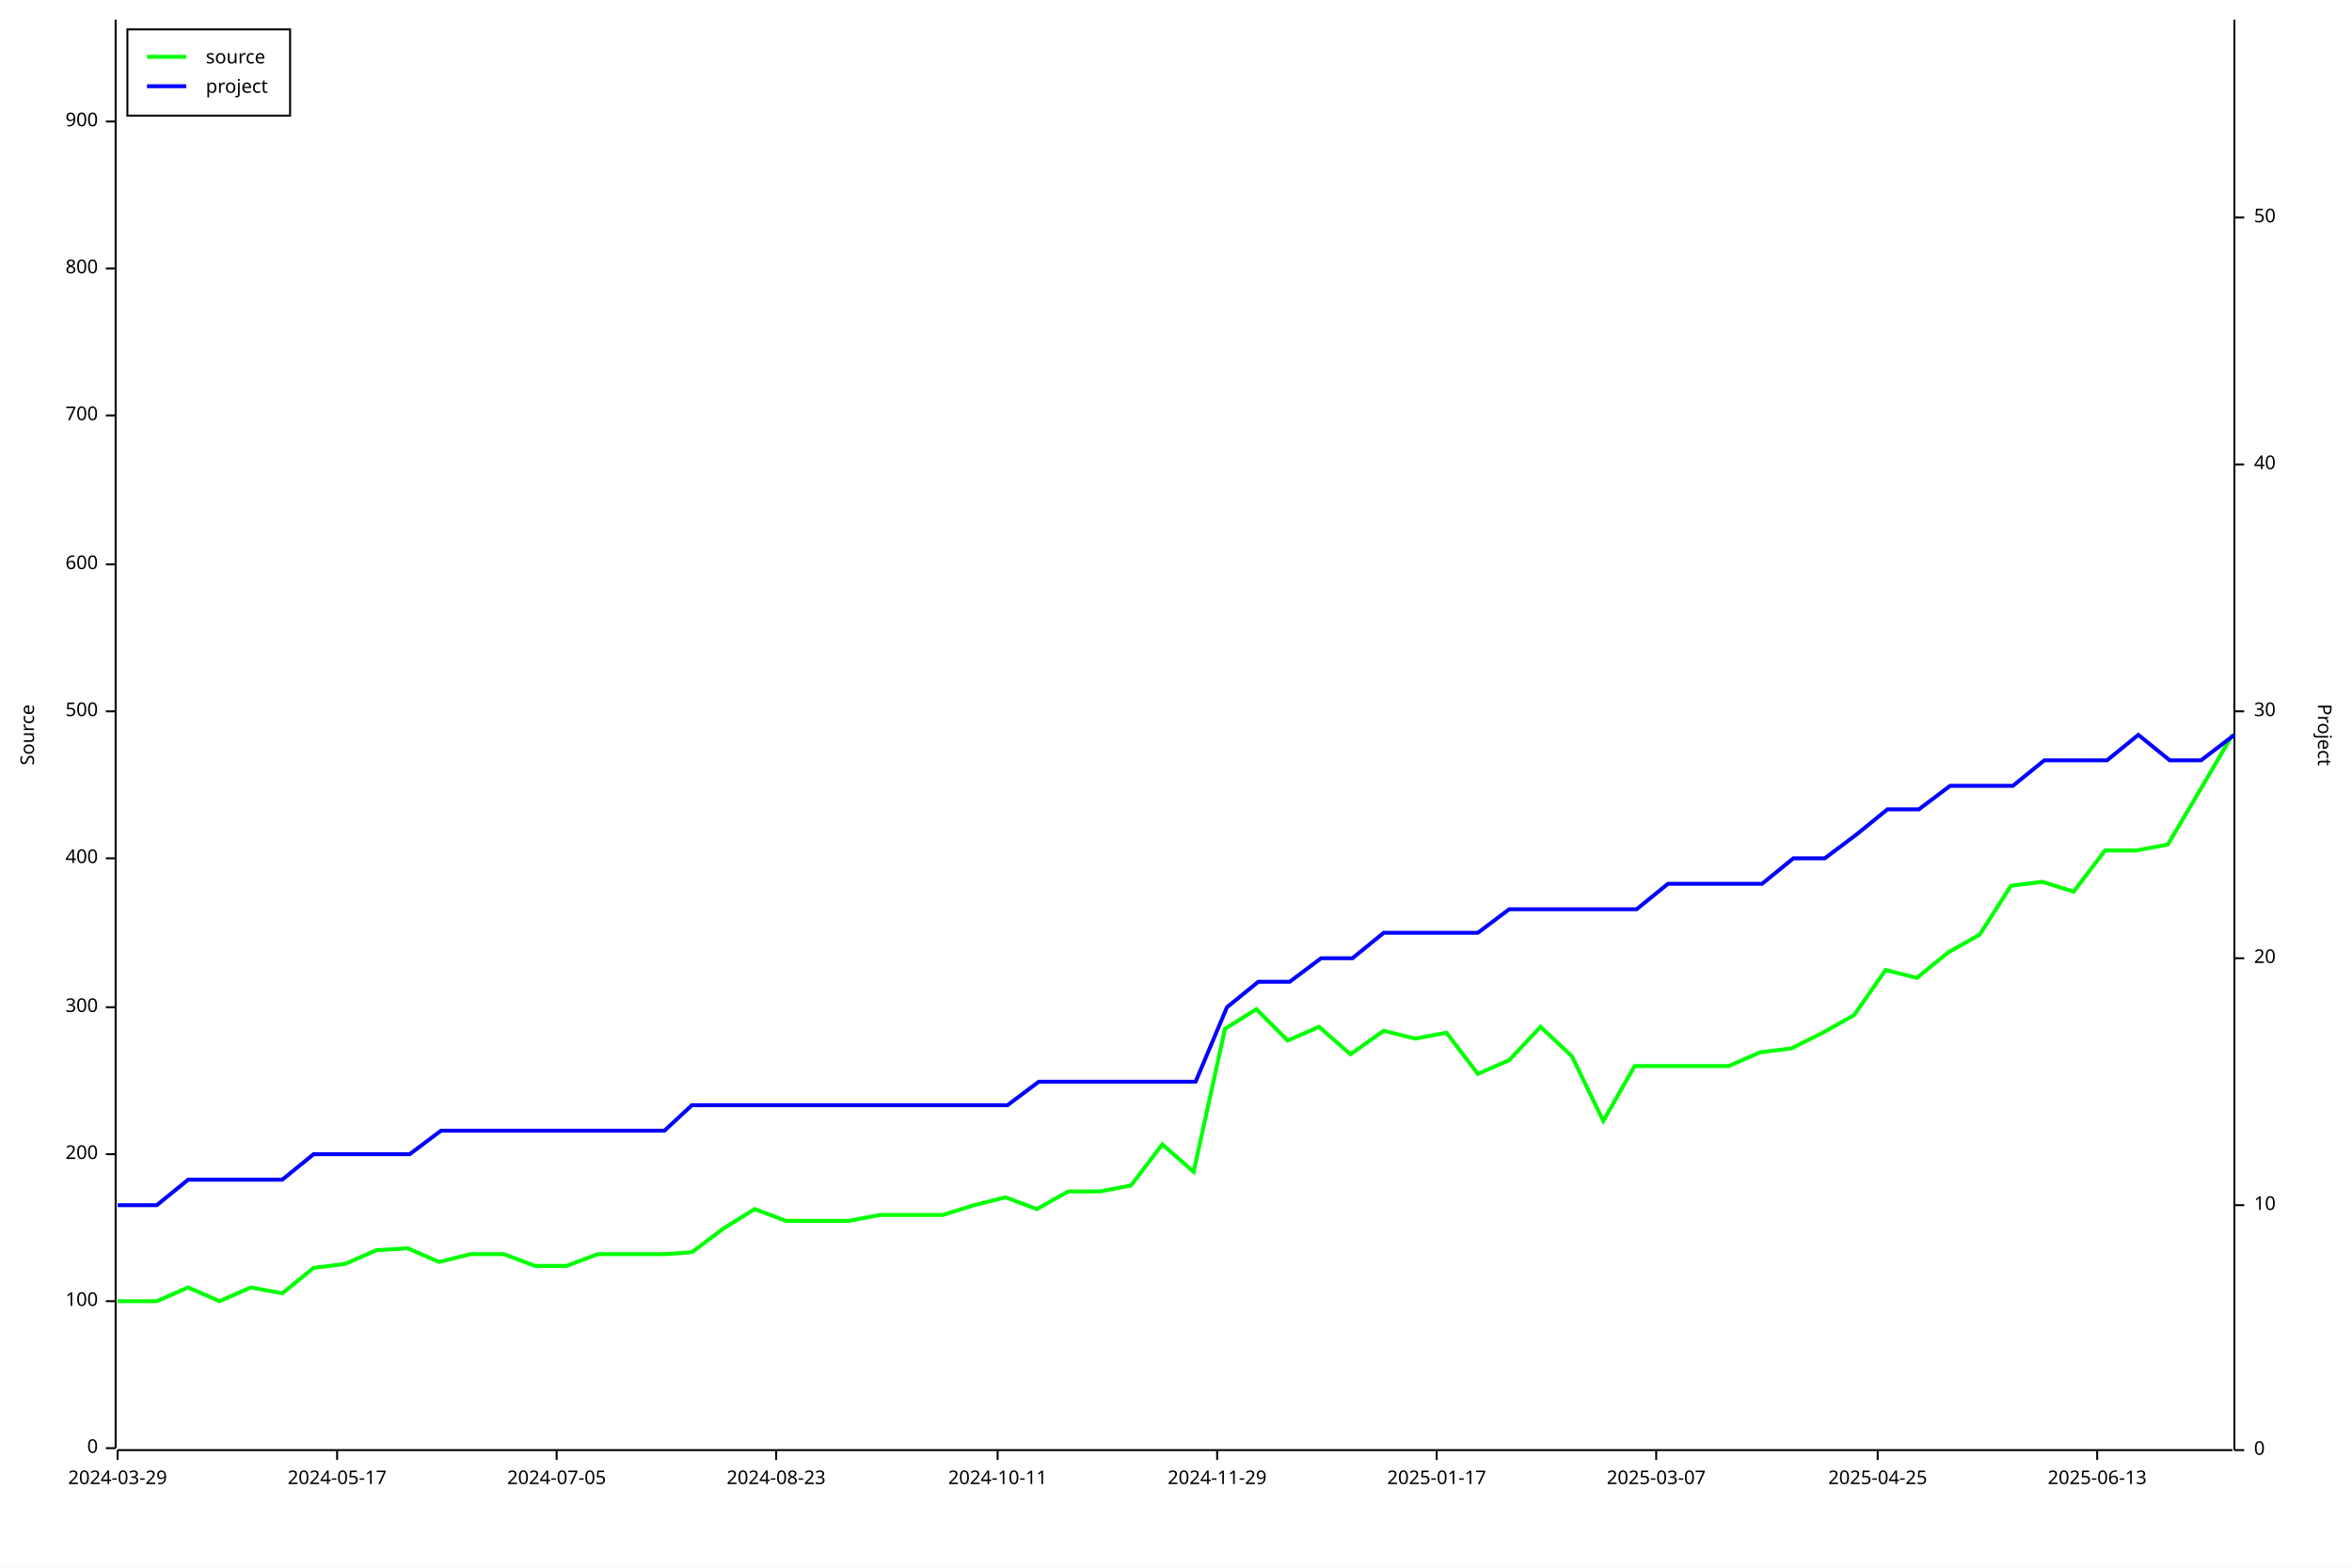
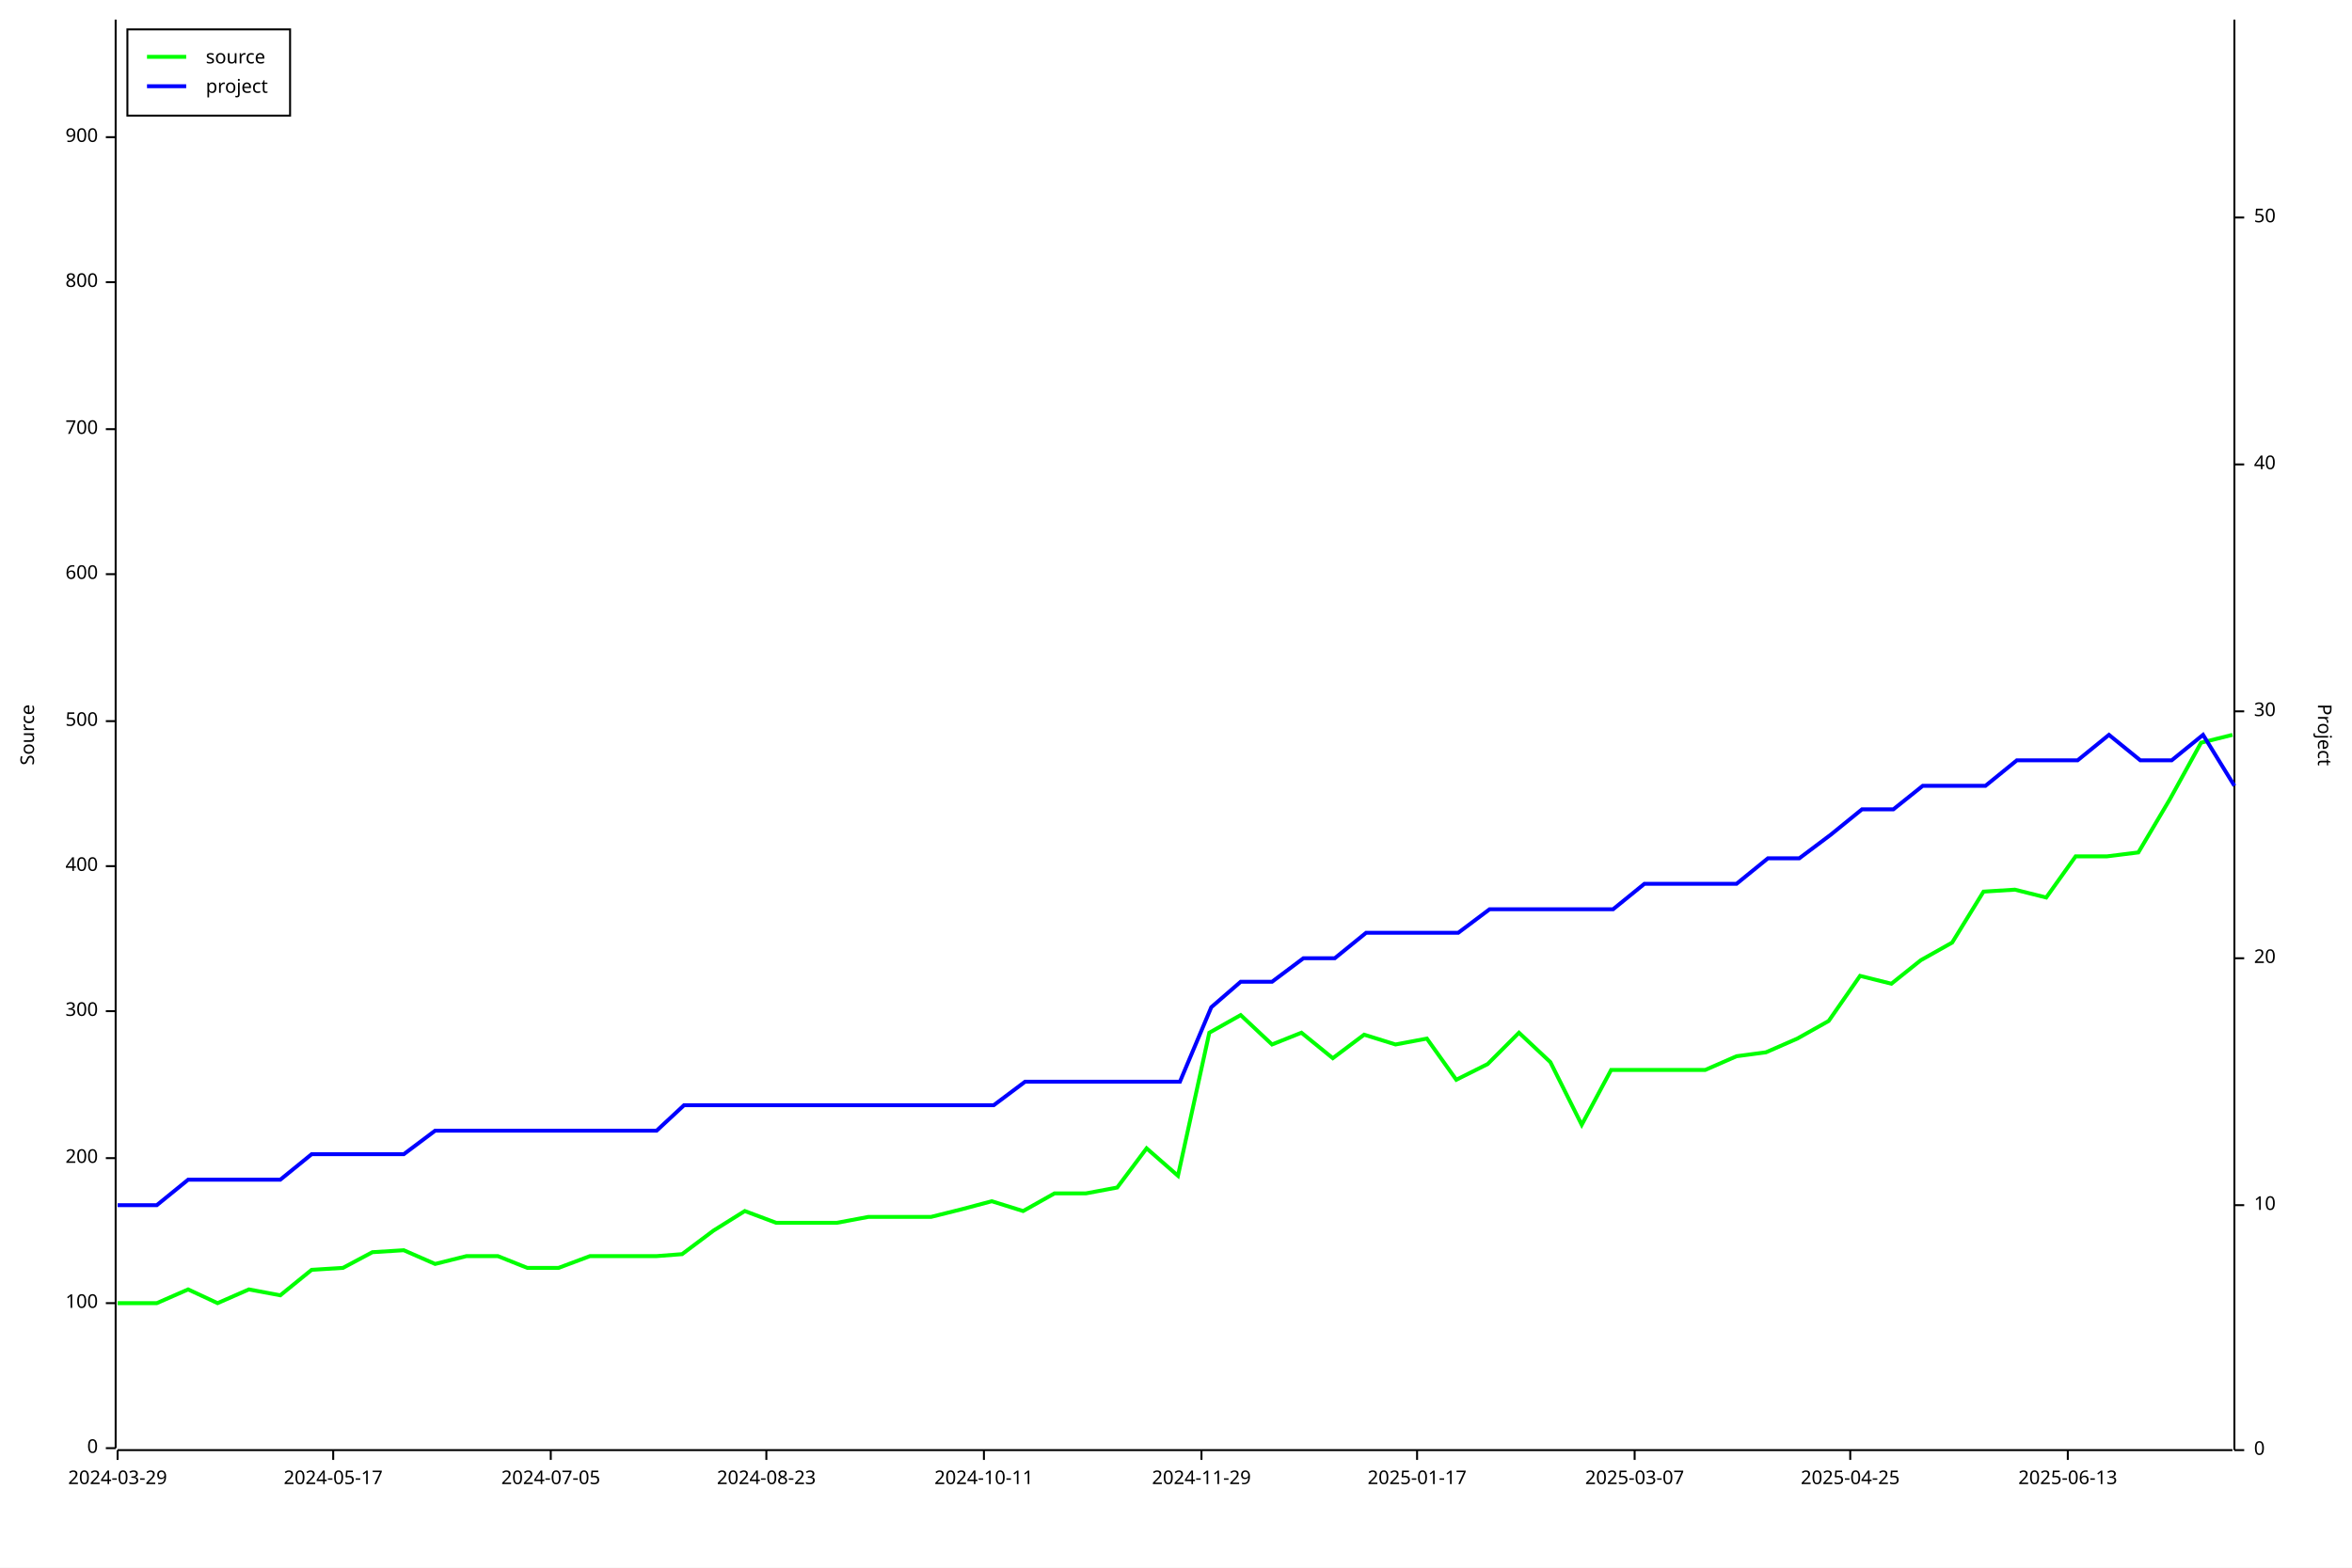
<svg xmlns="http://www.w3.org/2000/svg" width="1200" height="800" viewBox="0 0 1200 800">
  <rect x="0" y="0" width="1200" height="800" opacity="1" fill="#FFFFFF" stroke="none" />
  <text x="10" y="375" dy="0.76em" text-anchor="middle" font-family="sans-serif" font-size="9.677" opacity="1" fill="#000000" transform="rotate(270, 10, 375)">
Source
</text>
  <polyline fill="none" opacity="1" stroke="#000000" stroke-width="1" points="59,10 59,739 " />
  <text x="50" y="739" dy="0.5ex" text-anchor="end" font-family="sans-serif" font-size="9.677" opacity="1" fill="#000000">
0
</text>
  <polyline fill="none" opacity="1" stroke="#000000" stroke-width="1" points="54,739 59,739 " />
-   <text x="50" y="664" dy="0.5ex" text-anchor="end" font-family="sans-serif" font-size="9.677" opacity="1" fill="#000000">
+   <text x="50" y="665" dy="0.5ex" text-anchor="end" font-family="sans-serif" font-size="9.677" opacity="1" fill="#000000">
100
</text>
-   <polyline fill="none" opacity="1" stroke="#000000" stroke-width="1" points="54,664 59,664 " />
-   <text x="50" y="589" dy="0.5ex" text-anchor="end" font-family="sans-serif" font-size="9.677" opacity="1" fill="#000000">
+   <polyline fill="none" opacity="1" stroke="#000000" stroke-width="1" points="54,665 59,665 " />
+   <text x="50" y="591" dy="0.5ex" text-anchor="end" font-family="sans-serif" font-size="9.677" opacity="1" fill="#000000">
200
</text>
-   <polyline fill="none" opacity="1" stroke="#000000" stroke-width="1" points="54,589 59,589 " />
-   <text x="50" y="514" dy="0.5ex" text-anchor="end" font-family="sans-serif" font-size="9.677" opacity="1" fill="#000000">
+   <polyline fill="none" opacity="1" stroke="#000000" stroke-width="1" points="54,591 59,591 " />
+   <text x="50" y="516" dy="0.5ex" text-anchor="end" font-family="sans-serif" font-size="9.677" opacity="1" fill="#000000">
300
</text>
-   <polyline fill="none" opacity="1" stroke="#000000" stroke-width="1" points="54,514 59,514 " />
-   <text x="50" y="438" dy="0.5ex" text-anchor="end" font-family="sans-serif" font-size="9.677" opacity="1" fill="#000000">
+   <polyline fill="none" opacity="1" stroke="#000000" stroke-width="1" points="54,516 59,516 " />
+   <text x="50" y="442" dy="0.5ex" text-anchor="end" font-family="sans-serif" font-size="9.677" opacity="1" fill="#000000">
400
</text>
-   <polyline fill="none" opacity="1" stroke="#000000" stroke-width="1" points="54,438 59,438 " />
-   <text x="50" y="363" dy="0.5ex" text-anchor="end" font-family="sans-serif" font-size="9.677" opacity="1" fill="#000000">
+   <polyline fill="none" opacity="1" stroke="#000000" stroke-width="1" points="54,442 59,442 " />
+   <text x="50" y="368" dy="0.5ex" text-anchor="end" font-family="sans-serif" font-size="9.677" opacity="1" fill="#000000">
500
</text>
-   <polyline fill="none" opacity="1" stroke="#000000" stroke-width="1" points="54,363 59,363 " />
-   <text x="50" y="288" dy="0.5ex" text-anchor="end" font-family="sans-serif" font-size="9.677" opacity="1" fill="#000000">
+   <polyline fill="none" opacity="1" stroke="#000000" stroke-width="1" points="54,368 59,368 " />
+   <text x="50" y="293" dy="0.5ex" text-anchor="end" font-family="sans-serif" font-size="9.677" opacity="1" fill="#000000">
600
</text>
-   <polyline fill="none" opacity="1" stroke="#000000" stroke-width="1" points="54,288 59,288 " />
-   <text x="50" y="212" dy="0.5ex" text-anchor="end" font-family="sans-serif" font-size="9.677" opacity="1" fill="#000000">
+   <polyline fill="none" opacity="1" stroke="#000000" stroke-width="1" points="54,293 59,293 " />
+   <text x="50" y="219" dy="0.5ex" text-anchor="end" font-family="sans-serif" font-size="9.677" opacity="1" fill="#000000">
700
</text>
-   <polyline fill="none" opacity="1" stroke="#000000" stroke-width="1" points="54,212 59,212 " />
-   <text x="50" y="137" dy="0.5ex" text-anchor="end" font-family="sans-serif" font-size="9.677" opacity="1" fill="#000000">
+   <polyline fill="none" opacity="1" stroke="#000000" stroke-width="1" points="54,219 59,219 " />
+   <text x="50" y="144" dy="0.5ex" text-anchor="end" font-family="sans-serif" font-size="9.677" opacity="1" fill="#000000">
800
</text>
-   <polyline fill="none" opacity="1" stroke="#000000" stroke-width="1" points="54,137 59,137 " />
-   <text x="50" y="62" dy="0.5ex" text-anchor="end" font-family="sans-serif" font-size="9.677" opacity="1" fill="#000000">
+   <polyline fill="none" opacity="1" stroke="#000000" stroke-width="1" points="54,144 59,144 " />
+   <text x="50" y="70" dy="0.5ex" text-anchor="end" font-family="sans-serif" font-size="9.677" opacity="1" fill="#000000">
900
</text>
-   <polyline fill="none" opacity="1" stroke="#000000" stroke-width="1" points="54,62 59,62 " />
+   <polyline fill="none" opacity="1" stroke="#000000" stroke-width="1" points="54,70 59,70 " />
  <polyline fill="none" opacity="1" stroke="#000000" stroke-width="1" points="60,740 1139,740 " />
  <text x="60" y="750" dy="0.76em" text-anchor="middle" font-family="sans-serif" font-size="9.677" opacity="1" fill="#000000">
2024-03-29
</text>
  <polyline fill="none" opacity="1" stroke="#000000" stroke-width="1" points="60,740 60,745 " />
-   <text x="172" y="750" dy="0.76em" text-anchor="middle" font-family="sans-serif" font-size="9.677" opacity="1" fill="#000000">
+   <text x="170" y="750" dy="0.76em" text-anchor="middle" font-family="sans-serif" font-size="9.677" opacity="1" fill="#000000">
2024-05-17
</text>
-   <polyline fill="none" opacity="1" stroke="#000000" stroke-width="1" points="172,740 172,745 " />
-   <text x="284" y="750" dy="0.76em" text-anchor="middle" font-family="sans-serif" font-size="9.677" opacity="1" fill="#000000">
+   <polyline fill="none" opacity="1" stroke="#000000" stroke-width="1" points="170,740 170,745 " />
+   <text x="281" y="750" dy="0.76em" text-anchor="middle" font-family="sans-serif" font-size="9.677" opacity="1" fill="#000000">
2024-07-05
</text>
-   <polyline fill="none" opacity="1" stroke="#000000" stroke-width="1" points="284,740 284,745 " />
-   <text x="396" y="750" dy="0.76em" text-anchor="middle" font-family="sans-serif" font-size="9.677" opacity="1" fill="#000000">
+   <polyline fill="none" opacity="1" stroke="#000000" stroke-width="1" points="281,740 281,745 " />
+   <text x="391" y="750" dy="0.76em" text-anchor="middle" font-family="sans-serif" font-size="9.677" opacity="1" fill="#000000">
2024-08-23
</text>
-   <polyline fill="none" opacity="1" stroke="#000000" stroke-width="1" points="396,740 396,745 " />
-   <text x="509" y="750" dy="0.76em" text-anchor="middle" font-family="sans-serif" font-size="9.677" opacity="1" fill="#000000">
+   <polyline fill="none" opacity="1" stroke="#000000" stroke-width="1" points="391,740 391,745 " />
+   <text x="502" y="750" dy="0.76em" text-anchor="middle" font-family="sans-serif" font-size="9.677" opacity="1" fill="#000000">
2024-10-11
</text>
-   <polyline fill="none" opacity="1" stroke="#000000" stroke-width="1" points="509,740 509,745 " />
-   <text x="621" y="750" dy="0.76em" text-anchor="middle" font-family="sans-serif" font-size="9.677" opacity="1" fill="#000000">
+   <polyline fill="none" opacity="1" stroke="#000000" stroke-width="1" points="502,740 502,745 " />
+   <text x="613" y="750" dy="0.76em" text-anchor="middle" font-family="sans-serif" font-size="9.677" opacity="1" fill="#000000">
2024-11-29
</text>
-   <polyline fill="none" opacity="1" stroke="#000000" stroke-width="1" points="621,740 621,745 " />
-   <text x="733" y="750" dy="0.76em" text-anchor="middle" font-family="sans-serif" font-size="9.677" opacity="1" fill="#000000">
+   <polyline fill="none" opacity="1" stroke="#000000" stroke-width="1" points="613,740 613,745 " />
+   <text x="723" y="750" dy="0.76em" text-anchor="middle" font-family="sans-serif" font-size="9.677" opacity="1" fill="#000000">
2025-01-17
</text>
-   <polyline fill="none" opacity="1" stroke="#000000" stroke-width="1" points="733,740 733,745 " />
-   <text x="845" y="750" dy="0.76em" text-anchor="middle" font-family="sans-serif" font-size="9.677" opacity="1" fill="#000000">
+   <polyline fill="none" opacity="1" stroke="#000000" stroke-width="1" points="723,740 723,745 " />
+   <text x="834" y="750" dy="0.76em" text-anchor="middle" font-family="sans-serif" font-size="9.677" opacity="1" fill="#000000">
2025-03-07
</text>
-   <polyline fill="none" opacity="1" stroke="#000000" stroke-width="1" points="845,740 845,745 " />
-   <text x="958" y="750" dy="0.76em" text-anchor="middle" font-family="sans-serif" font-size="9.677" opacity="1" fill="#000000">
+   <polyline fill="none" opacity="1" stroke="#000000" stroke-width="1" points="834,740 834,745 " />
+   <text x="944" y="750" dy="0.76em" text-anchor="middle" font-family="sans-serif" font-size="9.677" opacity="1" fill="#000000">
2025-04-25
</text>
-   <polyline fill="none" opacity="1" stroke="#000000" stroke-width="1" points="958,740 958,745 " />
-   <text x="1070" y="750" dy="0.76em" text-anchor="middle" font-family="sans-serif" font-size="9.677" opacity="1" fill="#000000">
+   <polyline fill="none" opacity="1" stroke="#000000" stroke-width="1" points="944,740 944,745 " />
+   <text x="1055" y="750" dy="0.76em" text-anchor="middle" font-family="sans-serif" font-size="9.677" opacity="1" fill="#000000">
2025-06-13
</text>
-   <polyline fill="none" opacity="1" stroke="#000000" stroke-width="1" points="1070,740 1070,745 " />
+   <polyline fill="none" opacity="1" stroke="#000000" stroke-width="1" points="1055,740 1055,745 " />
  <text x="1190" y="375" dy="0.76em" text-anchor="middle" font-family="sans-serif" font-size="9.677" opacity="1" fill="#000000" transform="rotate(90, 1190, 375)">
Project
</text>
  <polyline fill="none" opacity="1" stroke="#000000" stroke-width="1" points="1140,10 1140,740 " />
  <text x="1150" y="740" dy="0.5ex" text-anchor="start" font-family="sans-serif" font-size="9.677" opacity="1" fill="#000000">
0
</text>
  <polyline fill="none" opacity="1" stroke="#000000" stroke-width="1" points="1140,740 1145,740 " />
  <text x="1150" y="615" dy="0.5ex" text-anchor="start" font-family="sans-serif" font-size="9.677" opacity="1" fill="#000000">
10
</text>
  <polyline fill="none" opacity="1" stroke="#000000" stroke-width="1" points="1140,615 1145,615 " />
  <text x="1150" y="489" dy="0.5ex" text-anchor="start" font-family="sans-serif" font-size="9.677" opacity="1" fill="#000000">
20
</text>
  <polyline fill="none" opacity="1" stroke="#000000" stroke-width="1" points="1140,489 1145,489 " />
  <text x="1150" y="363" dy="0.5ex" text-anchor="start" font-family="sans-serif" font-size="9.677" opacity="1" fill="#000000">
30
</text>
  <polyline fill="none" opacity="1" stroke="#000000" stroke-width="1" points="1140,363 1145,363 " />
  <text x="1150" y="237" dy="0.5ex" text-anchor="start" font-family="sans-serif" font-size="9.677" opacity="1" fill="#000000">
40
</text>
  <polyline fill="none" opacity="1" stroke="#000000" stroke-width="1" points="1140,237 1145,237 " />
  <text x="1150" y="111" dy="0.5ex" text-anchor="start" font-family="sans-serif" font-size="9.677" opacity="1" fill="#000000">
50
</text>
  <polyline fill="none" opacity="1" stroke="#000000" stroke-width="1" points="1140,111 1145,111 " />
-   <polyline fill="none" opacity="1" stroke="#00FF00" stroke-width="2" points="60,664 60,664 64,664 80,664 96,657 112,664 128,657 144,660 160,647 176,645 192,638 208,637 224,644 240,640 257,640 273,646 289,646 305,640 321,640 339,640 353,639 369,627 385,617 401,623 417,623 433,623 449,620 467,620 481,620 497,615 513,611 529,617 545,608 561,608 577,605 593,584 609,598 625,525 641,515 657,531 673,524 689,538 706,526 722,530 738,527 754,548 770,541 786,524 802,539 818,572 834,544 850,544 866,544 882,544 898,537 914,535 930,527 946,518 962,495 978,499 994,486 1010,477 1026,452 1042,450 1058,455 1074,434 1090,434 1106,431 1122,404 1139,375 " />
-   <polyline fill="none" opacity="1" stroke="#0000FF" stroke-width="2" points="60,615 60,615 64,615 80,615 96,602 112,602 128,602 144,602 160,589 176,589 192,589 209,589 225,577 241,577 257,577 273,577 289,577 305,577 321,577 339,577 353,564 369,564 385,564 401,564 417,564 433,564 449,564 468,564 481,564 497,564 514,564 530,552 546,552 562,552 578,552 594,552 610,552 626,514 642,501 658,501 674,489 690,489 706,476 722,476 738,476 754,476 770,464 786,464 802,464 818,464 835,464 851,451 867,451 883,451 899,451 915,438 931,438 947,426 963,413 979,413 995,401 1011,401 1027,401 1043,388 1059,388 1075,388 1091,375 1107,388 1123,388 1140,375 " />
+   <polyline fill="none" opacity="1" stroke="#00FF00" stroke-width="2" points="60,665 60,665 64,665 80,665 96,658 111,665 127,658 143,661 159,648 175,647 190,639 206,638 222,645 238,641 254,641 269,647 285,647 301,641 317,641 335,641 348,640 364,628 380,618 396,624 412,624 427,624 443,621 461,621 475,621 491,617 506,613 522,618 538,609 554,609 570,606 585,586 601,600 617,527 633,518 649,533 664,527 680,540 696,528 712,533 728,530 743,551 759,543 775,527 791,542 807,574 822,546 838,546 854,546 870,546 886,539 901,537 917,530 933,521 949,498 965,502 980,490 996,481 1012,455 1028,454 1044,458 1059,437 1075,437 1091,435 1107,408 1123,379 1139,375 " />
+   <polyline fill="none" opacity="1" stroke="#0000FF" stroke-width="2" points="60,615 60,615 64,615 80,615 96,602 111,602 127,602 143,602 159,589 175,589 191,589 206,589 222,577 238,577 254,577 270,577 285,577 301,577 317,577 335,577 349,564 365,564 380,564 396,564 412,564 428,564 444,564 462,564 475,564 491,564 507,564 523,552 538,552 554,552 570,552 586,552 602,552 618,514 633,501 649,501 665,489 681,489 697,476 712,476 728,476 744,476 760,464 776,464 792,464 807,464 823,464 839,451 855,451 871,451 886,451 902,438 918,438 934,426 950,413 966,413 981,401 997,401 1013,401 1029,388 1045,388 1060,388 1076,375 1092,388 1108,388 1124,375 1140,401 " />
  <rect x="65" y="15" width="83" height="44" opacity="1" fill="#FFFFFF" stroke="none" />
  <rect x="65" y="15" width="83" height="44" opacity="1" fill="none" stroke="#000000" />
  <text x="105" y="25" dy="0.76em" text-anchor="start" font-family="sans-serif" font-size="9.677" opacity="1" fill="#000000">
source
</text>
  <text x="105" y="40" dy="0.76em" text-anchor="start" font-family="sans-serif" font-size="9.677" opacity="1" fill="#000000">
project
</text>
  <polyline fill="none" opacity="1" stroke="#00FF00" stroke-width="2" points="75,29 95,29 " />
  <polyline fill="none" opacity="1" stroke="#0000FF" stroke-width="2" points="75,44 95,44 " />
</svg>
